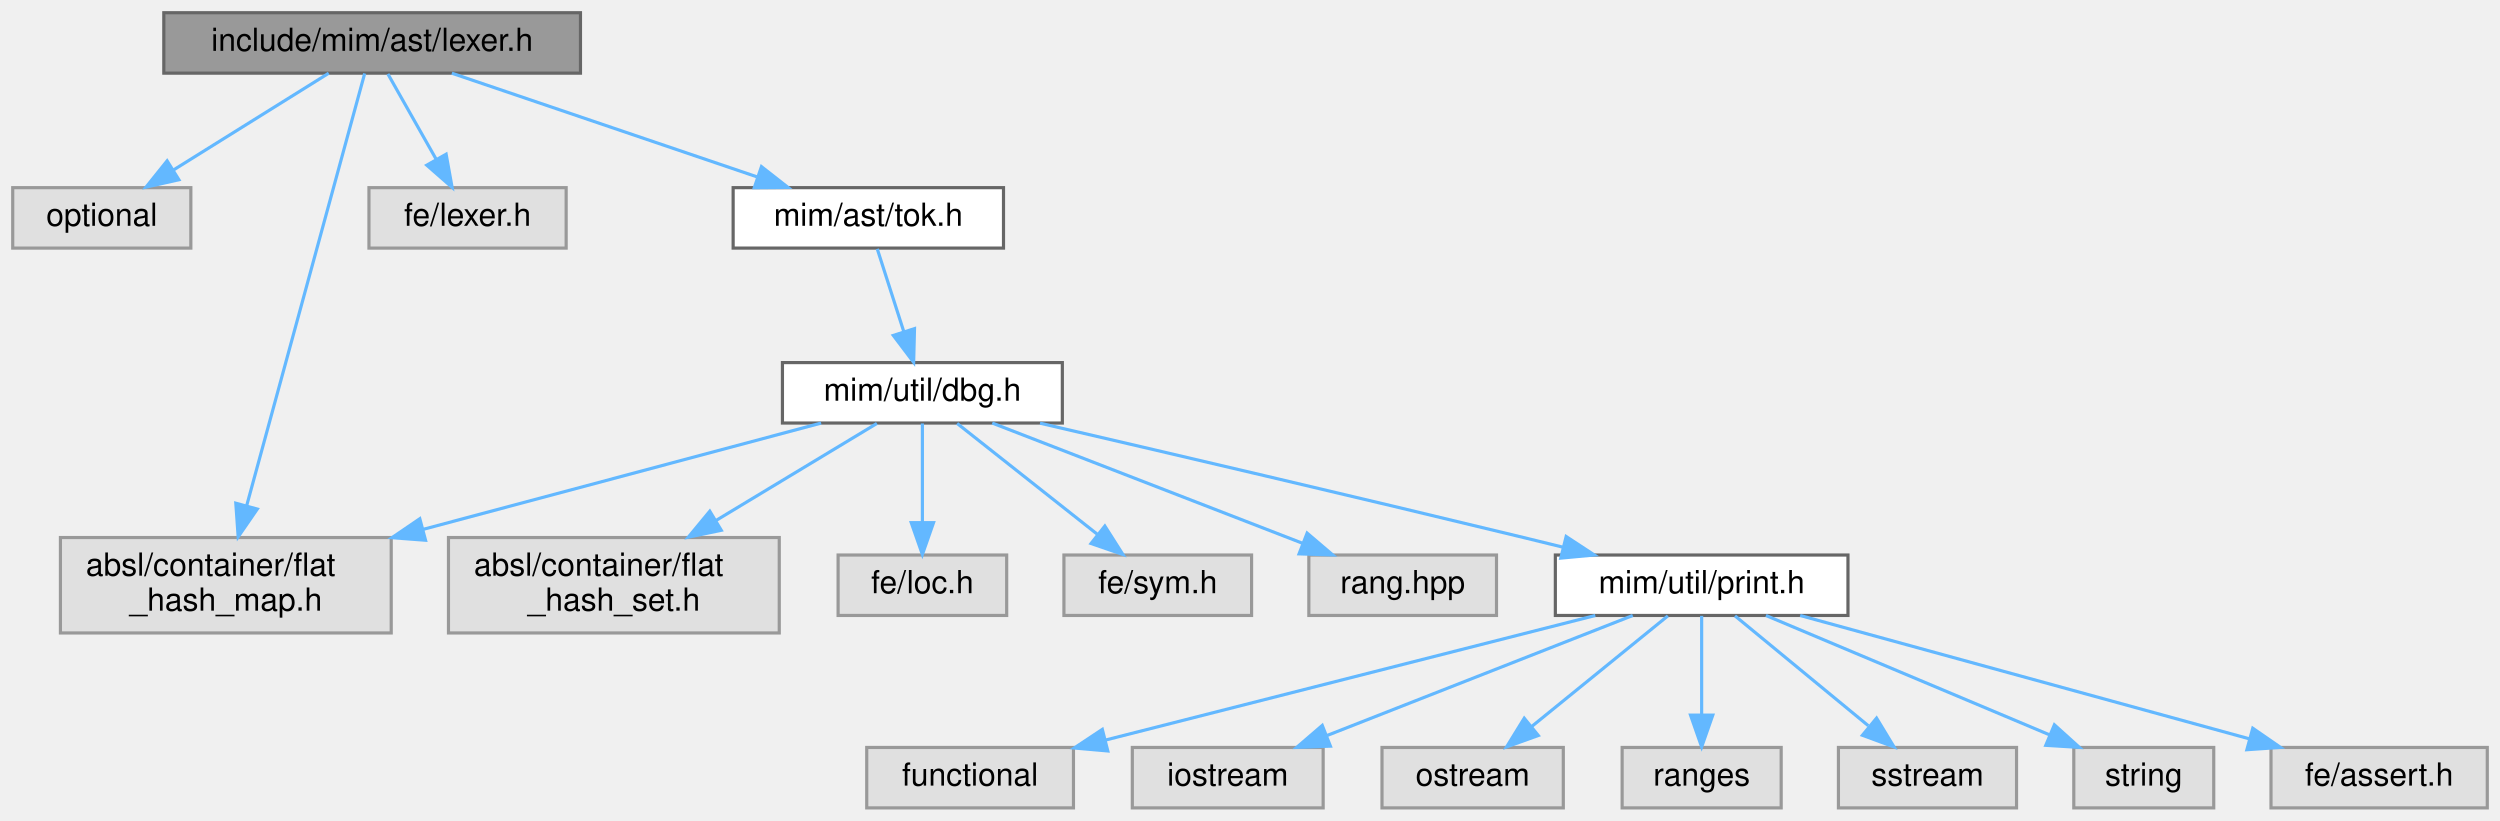
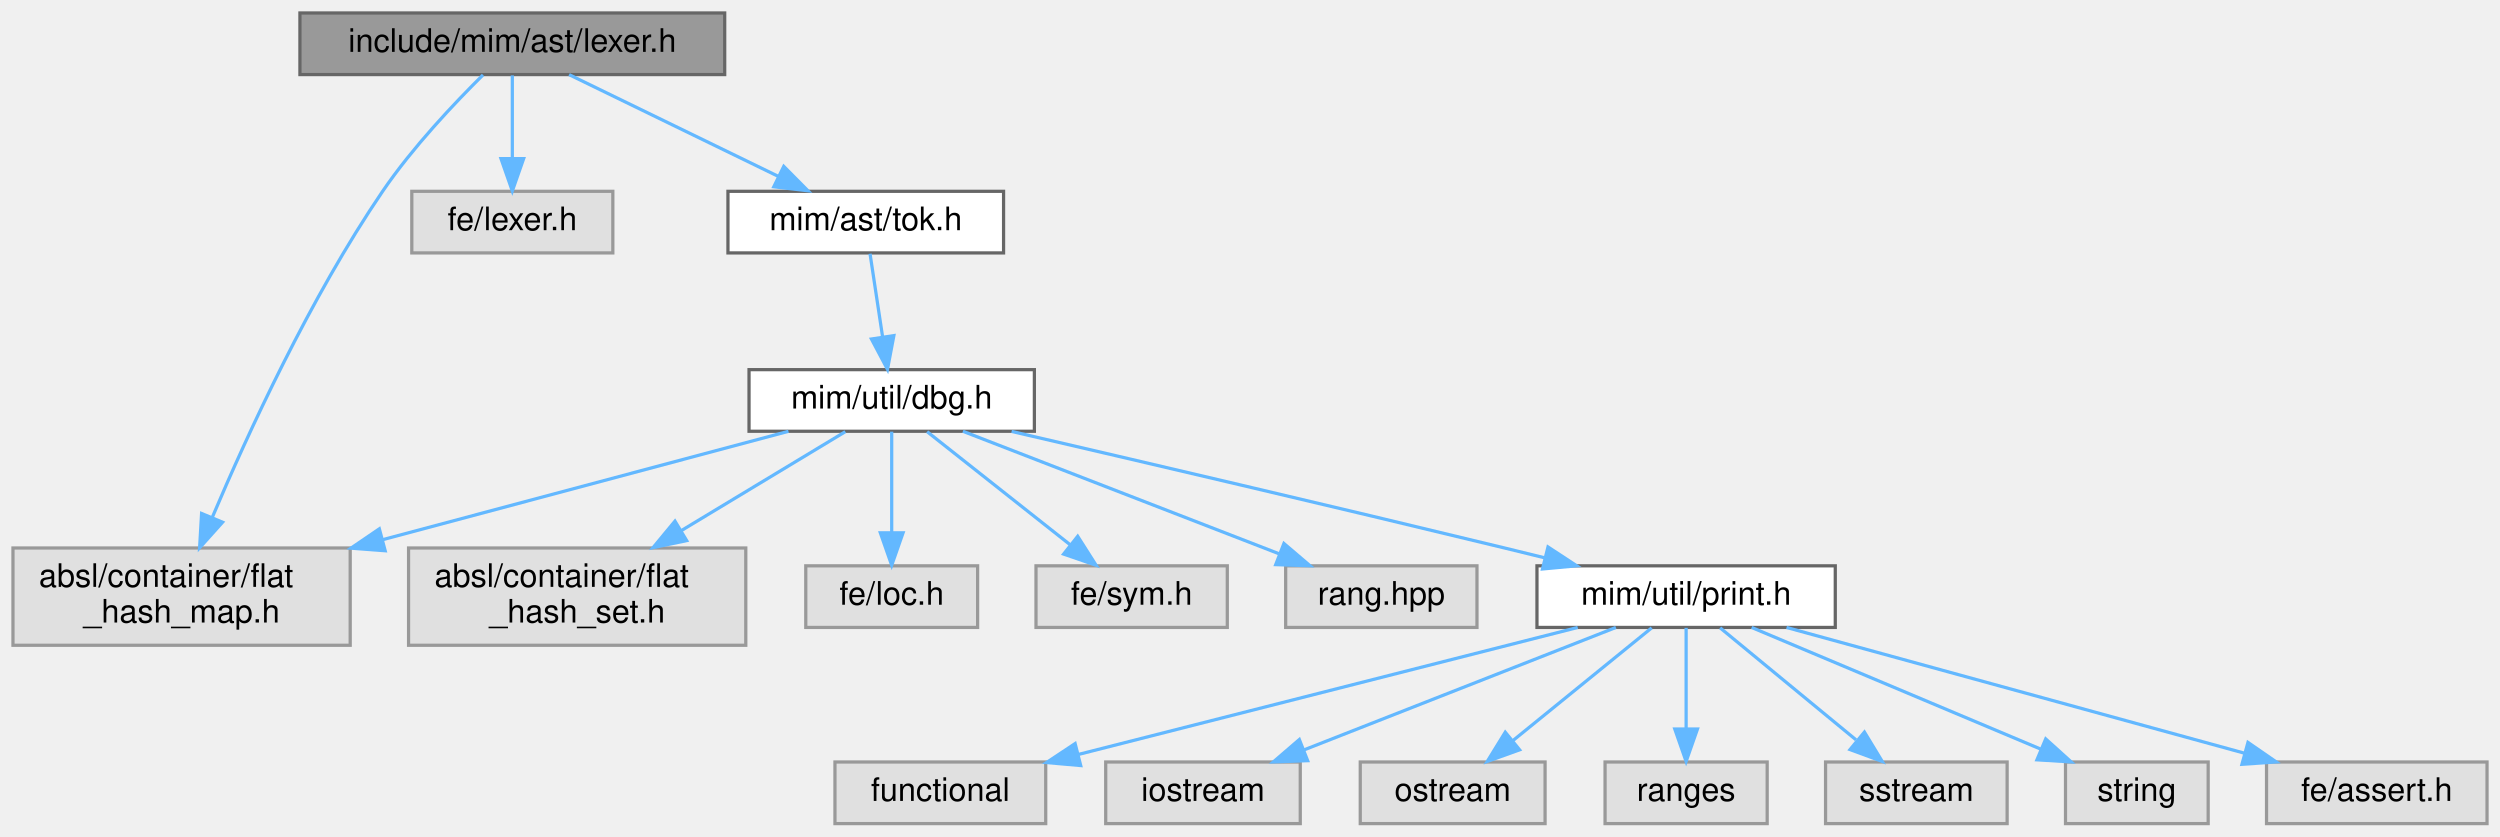
- <svg xmlns="http://www.w3.org/2000/svg" xmlns:xlink="http://www.w3.org/1999/xlink" width="786pt" height="258pt" viewBox="0.00 0.00 786.00 258.00">
+ <svg xmlns="http://www.w3.org/2000/svg" xmlns:xlink="http://www.w3.org/1999/xlink" width="771pt" height="258pt" viewBox="0.00 0.00 771.00 258.00">
  <g id="graph0" class="graph" transform="scale(1 1) rotate(0) translate(4 254)">
    <g id="Node000001" class="node">
      <g id="a_Node000001">
        <a xlink:title=" ">
-           <polygon fill="#999999" stroke="#666666" points="178.5,-250 47.5,-250 47.5,-231 178.5,-231 178.5,-250" />
-           <text text-anchor="middle" x="113" y="-238" font-family="Helvetica,sans-Serif" font-size="10.00">include/mim/ast/lexer.h</text>
+           <polygon fill="#999999" stroke="#666666" points="219.5,-250 88.5,-250 88.5,-231 219.5,-231 219.5,-250" />
+           <text text-anchor="middle" x="154" y="-238" font-family="Helvetica,sans-Serif" font-size="10.00">include/mim/ast/lexer.h</text>
        </a>
      </g>
    </g>
    <g id="Node000002" class="node">
      <g id="a_Node000002">
        <a xlink:title=" ">
-           <polygon fill="#e0e0e0" stroke="#999999" points="56,-195 0,-195 0,-176 56,-176 56,-195" />
-           <text text-anchor="middle" x="28" y="-183" font-family="Helvetica,sans-Serif" font-size="10.00">optional</text>
+           <polygon fill="#e0e0e0" stroke="#999999" points="104,-85 0,-85 0,-55 104,-55 104,-85" />
+           <text text-anchor="start" x="8" y="-73" font-family="Helvetica,sans-Serif" font-size="10.00">absl/container/flat</text>
+           <text text-anchor="middle" x="52" y="-62" font-family="Helvetica,sans-Serif" font-size="10.00">_hash_map.h</text>
        </a>
      </g>
    </g>
    <g id="edge1_Node000001_Node000002" class="edge">
      <g id="a_edge1_Node000001_Node000002">
        <a xlink:title=" ">
-           <path fill="none" stroke="#63b8ff" d="M99.34,-230.98C86.16,-222.77 65.97,-210.18 50.43,-200.49" />
-           <polygon fill="#63b8ff" stroke="#63b8ff" points="52.24,-197.49 41.91,-195.17 48.54,-203.43 52.24,-197.49" />
+           <path fill="none" stroke="#63b8ff" d="M144.96,-230.89C136.31,-222.34 123.24,-208.57 114,-195 91.63,-162.16 72.33,-120.11 61.44,-94.38" />
+           <polygon fill="#63b8ff" stroke="#63b8ff" points="64.64,-92.95 57.56,-85.06 58.17,-95.64 64.64,-92.95" />
        </a>
      </g>
    </g>
    <g id="Node000003" class="node">
      <g id="a_Node000003">
        <a xlink:title=" ">
-           <polygon fill="#e0e0e0" stroke="#999999" points="119,-85 15,-85 15,-55 119,-55 119,-85" />
-           <text text-anchor="start" x="23" y="-73" font-family="Helvetica,sans-Serif" font-size="10.00">absl/container/flat</text>
-           <text text-anchor="middle" x="67" y="-62" font-family="Helvetica,sans-Serif" font-size="10.00">_hash_map.h</text>
+           <polygon fill="#e0e0e0" stroke="#999999" points="185,-195 123,-195 123,-176 185,-176 185,-195" />
+           <text text-anchor="middle" x="154" y="-183" font-family="Helvetica,sans-Serif" font-size="10.00">fe/lexer.h</text>
        </a>
      </g>
    </g>
    <g id="edge2_Node000001_Node000003" class="edge">
      <g id="a_edge2_Node000001_Node000003">
        <a xlink:title=" ">
-           <path fill="none" stroke="#63b8ff" d="M110.66,-230.91C103.86,-206.02 83.98,-133.2 73.55,-95.01" />
-           <polygon fill="#63b8ff" stroke="#63b8ff" points="76.89,-93.95 70.88,-85.22 70.14,-95.79 76.89,-93.95" />
+           <path fill="none" stroke="#63b8ff" d="M154,-230.75C154,-223.8 154,-213.85 154,-205.13" />
+           <polygon fill="#63b8ff" stroke="#63b8ff" points="157.5,-205.09 154,-195.09 150.5,-205.09 157.5,-205.09" />
        </a>
      </g>
    </g>
    <g id="Node000004" class="node">
      <g id="a_Node000004">
-         <a xlink:title=" ">
-           <polygon fill="#e0e0e0" stroke="#999999" points="174,-195 112,-195 112,-176 174,-176 174,-195" />
-           <text text-anchor="middle" x="143" y="-183" font-family="Helvetica,sans-Serif" font-size="10.00">fe/lexer.h</text>
+         <a xlink:href="tok_8h.html" target="_top" xlink:title=" ">
+           <polygon fill="white" stroke="#666666" points="305.5,-195 220.5,-195 220.5,-176 305.5,-176 305.5,-195" />
+           <text text-anchor="middle" x="263" y="-183" font-family="Helvetica,sans-Serif" font-size="10.00">mim/ast/tok.h</text>
        </a>
      </g>
    </g>
    <g id="edge3_Node000001_Node000004" class="edge">
      <g id="a_edge3_Node000001_Node000004">
        <a xlink:title=" ">
-           <path fill="none" stroke="#63b8ff" d="M117.95,-230.75C122.06,-223.49 128.03,-212.95 133.1,-203.98" />
-           <polygon fill="#63b8ff" stroke="#63b8ff" points="136.26,-205.52 138.14,-195.09 130.17,-202.07 136.26,-205.52" />
+           <path fill="none" stroke="#63b8ff" d="M171.51,-230.98C188.97,-222.5 216.01,-209.35 236.17,-199.54" />
+           <polygon fill="#63b8ff" stroke="#63b8ff" points="237.71,-202.69 245.17,-195.17 234.64,-196.4 237.71,-202.69" />
        </a>
      </g>
    </g>
    <g id="Node000005" class="node">
      <g id="a_Node000005">
-         <a xlink:href="tok_8h.html" target="_top" xlink:title=" ">
-           <polygon fill="white" stroke="#666666" points="311.5,-195 226.5,-195 226.5,-176 311.5,-176 311.5,-195" />
-           <text text-anchor="middle" x="269" y="-183" font-family="Helvetica,sans-Serif" font-size="10.00">mim/ast/tok.h</text>
-         </a>
-       </g>
-     </g>
-     <g id="edge4_Node000001_Node000005" class="edge">
-       <g id="a_edge4_Node000001_Node000005">
-         <a xlink:title=" ">
-           <path fill="none" stroke="#63b8ff" d="M138.06,-230.98C164.03,-222.16 204.81,-208.31 233.96,-198.41" />
-           <polygon fill="#63b8ff" stroke="#63b8ff" points="235.4,-201.61 243.74,-195.08 233.15,-194.99 235.4,-201.61" />
+         <a xlink:href="dbg_8h.html" target="_top" xlink:title=" ">
+           <polygon fill="white" stroke="#666666" points="315,-140 227,-140 227,-121 315,-121 315,-140" />
+           <text text-anchor="middle" x="271" y="-128" font-family="Helvetica,sans-Serif" font-size="10.00">mim/util/dbg.h</text>
+         </a>
+       </g>
+     </g>
+     <g id="edge4_Node000004_Node000005" class="edge">
+       <g id="a_edge4_Node000004_Node000005">
+         <a xlink:title=" ">
+           <path fill="none" stroke="#63b8ff" d="M264.32,-175.75C265.37,-168.8 266.87,-158.85 268.19,-150.13" />
+           <polygon fill="#63b8ff" stroke="#63b8ff" points="271.67,-150.5 269.7,-140.09 264.75,-149.45 271.67,-150.5" />
+         </a>
+       </g>
+     </g>
+     <g id="edge5_Node000005_Node000002" class="edge">
+       <g id="a_edge5_Node000005_Node000002">
+         <a xlink:title=" ">
+           <path fill="none" stroke="#63b8ff" d="M239.16,-120.99C206.5,-112.27 154.85,-98.47 114.07,-87.58" />
+           <polygon fill="#63b8ff" stroke="#63b8ff" points="114.79,-84.15 104.23,-84.95 112.99,-90.91 114.79,-84.15" />
        </a>
      </g>
    </g>
    <g id="Node000006" class="node">
      <g id="a_Node000006">
-         <a xlink:href="dbg_8h.html" target="_top" xlink:title=" ">
-           <polygon fill="white" stroke="#666666" points="330,-140 242,-140 242,-121 330,-121 330,-140" />
-           <text text-anchor="middle" x="286" y="-128" font-family="Helvetica,sans-Serif" font-size="10.00">mim/util/dbg.h</text>
-         </a>
-       </g>
-     </g>
-     <g id="edge5_Node000005_Node000006" class="edge">
-       <g id="a_edge5_Node000005_Node000006">
-         <a xlink:title=" ">
-           <path fill="none" stroke="#63b8ff" d="M271.81,-175.75C274.06,-168.72 277.3,-158.62 280.12,-149.84" />
-           <polygon fill="#63b8ff" stroke="#63b8ff" points="283.52,-150.68 283.25,-140.09 276.86,-148.54 283.52,-150.68" />
-         </a>
-       </g>
-     </g>
-     <g id="edge6_Node000006_Node000003" class="edge">
-       <g id="a_edge6_Node000006_Node000003">
-         <a xlink:title=" ">
-           <path fill="none" stroke="#63b8ff" d="M254.16,-120.99C221.5,-112.27 169.85,-98.47 129.07,-87.58" />
-           <polygon fill="#63b8ff" stroke="#63b8ff" points="129.79,-84.15 119.23,-84.95 127.99,-90.91 129.79,-84.15" />
+         <a xlink:title=" ">
+           <polygon fill="#e0e0e0" stroke="#999999" points="226,-85 122,-85 122,-55 226,-55 226,-85" />
+           <text text-anchor="start" x="130" y="-73" font-family="Helvetica,sans-Serif" font-size="10.00">absl/container/flat</text>
+           <text text-anchor="middle" x="174" y="-62" font-family="Helvetica,sans-Serif" font-size="10.00">_hash_set.h</text>
+         </a>
+       </g>
+     </g>
+     <g id="edge6_Node000005_Node000006" class="edge">
+       <g id="a_edge6_Node000005_Node000006">
+         <a xlink:title=" ">
+           <path fill="none" stroke="#63b8ff" d="M256.69,-120.87C243.4,-112.86 223.16,-100.65 206.03,-90.31" />
+           <polygon fill="#63b8ff" stroke="#63b8ff" points="207.77,-87.28 197.4,-85.11 204.16,-93.28 207.77,-87.28" />
        </a>
      </g>
    </g>
    <g id="Node000007" class="node">
      <g id="a_Node000007">
        <a xlink:title=" ">
-           <polygon fill="#e0e0e0" stroke="#999999" points="241,-85 137,-85 137,-55 241,-55 241,-85" />
-           <text text-anchor="start" x="145" y="-73" font-family="Helvetica,sans-Serif" font-size="10.00">absl/container/flat</text>
-           <text text-anchor="middle" x="189" y="-62" font-family="Helvetica,sans-Serif" font-size="10.00">_hash_set.h</text>
-         </a>
-       </g>
-     </g>
-     <g id="edge7_Node000006_Node000007" class="edge">
-       <g id="a_edge7_Node000006_Node000007">
-         <a xlink:title=" ">
-           <path fill="none" stroke="#63b8ff" d="M271.69,-120.87C258.4,-112.86 238.16,-100.65 221.03,-90.31" />
-           <polygon fill="#63b8ff" stroke="#63b8ff" points="222.77,-87.28 212.4,-85.11 219.16,-93.28 222.77,-87.28" />
+           <polygon fill="#e0e0e0" stroke="#999999" points="297.5,-79.5 244.5,-79.5 244.5,-60.5 297.5,-60.5 297.5,-79.5" />
+           <text text-anchor="middle" x="271" y="-67.5" font-family="Helvetica,sans-Serif" font-size="10.00">fe/loc.h</text>
+         </a>
+       </g>
+     </g>
+     <g id="edge7_Node000005_Node000007" class="edge">
+       <g id="a_edge7_Node000005_Node000007">
+         <a xlink:title=" ">
+           <path fill="none" stroke="#63b8ff" d="M271,-120.87C271,-112.75 271,-100.31 271,-89.89" />
+           <polygon fill="#63b8ff" stroke="#63b8ff" points="274.5,-89.67 271,-79.67 267.5,-89.67 274.5,-89.67" />
        </a>
      </g>
    </g>
    <g id="Node000008" class="node">
      <g id="a_Node000008">
        <a xlink:title=" ">
-           <polygon fill="#e0e0e0" stroke="#999999" points="312.5,-79.5 259.5,-79.5 259.5,-60.5 312.5,-60.5 312.5,-79.5" />
-           <text text-anchor="middle" x="286" y="-67.5" font-family="Helvetica,sans-Serif" font-size="10.00">fe/loc.h</text>
-         </a>
-       </g>
-     </g>
-     <g id="edge8_Node000006_Node000008" class="edge">
-       <g id="a_edge8_Node000006_Node000008">
-         <a xlink:title=" ">
-           <path fill="none" stroke="#63b8ff" d="M286,-120.87C286,-112.75 286,-100.31 286,-89.89" />
-           <polygon fill="#63b8ff" stroke="#63b8ff" points="289.5,-89.67 286,-79.67 282.5,-89.67 289.5,-89.67" />
+           <polygon fill="#e0e0e0" stroke="#999999" points="374.5,-79.5 315.5,-79.5 315.5,-60.5 374.5,-60.5 374.5,-79.5" />
+           <text text-anchor="middle" x="345" y="-67.5" font-family="Helvetica,sans-Serif" font-size="10.00">fe/sym.h</text>
+         </a>
+       </g>
+     </g>
+     <g id="edge8_Node000005_Node000008" class="edge">
+       <g id="a_edge8_Node000005_Node000008">
+         <a xlink:title=" ">
+           <path fill="none" stroke="#63b8ff" d="M281.92,-120.87C293.51,-111.71 312.03,-97.06 326.02,-86.01" />
+           <polygon fill="#63b8ff" stroke="#63b8ff" points="328.36,-88.61 334.04,-79.67 324.02,-83.12 328.36,-88.61" />
        </a>
      </g>
    </g>
    <g id="Node000009" class="node">
      <g id="a_Node000009">
        <a xlink:title=" ">
-           <polygon fill="#e0e0e0" stroke="#999999" points="389.5,-79.5 330.5,-79.5 330.5,-60.5 389.5,-60.5 389.5,-79.5" />
-           <text text-anchor="middle" x="360" y="-67.5" font-family="Helvetica,sans-Serif" font-size="10.00">fe/sym.h</text>
-         </a>
-       </g>
-     </g>
-     <g id="edge9_Node000006_Node000009" class="edge">
-       <g id="a_edge9_Node000006_Node000009">
-         <a xlink:title=" ">
-           <path fill="none" stroke="#63b8ff" d="M296.92,-120.87C308.51,-111.71 327.03,-97.06 341.02,-86.01" />
-           <polygon fill="#63b8ff" stroke="#63b8ff" points="343.36,-88.61 349.04,-79.67 339.02,-83.12 343.36,-88.61" />
+           <polygon fill="#e0e0e0" stroke="#999999" points="451.5,-79.5 392.5,-79.5 392.5,-60.5 451.5,-60.5 451.5,-79.5" />
+           <text text-anchor="middle" x="422" y="-67.5" font-family="Helvetica,sans-Serif" font-size="10.00">rang.hpp</text>
+         </a>
+       </g>
+     </g>
+     <g id="edge9_Node000005_Node000009" class="edge">
+       <g id="a_edge9_Node000005_Node000009">
+         <a xlink:title=" ">
+           <path fill="none" stroke="#63b8ff" d="M292.96,-120.99C318.68,-111.03 361.48,-94.45 390.68,-83.13" />
+           <polygon fill="#63b8ff" stroke="#63b8ff" points="391.96,-86.39 400.02,-79.52 389.43,-79.87 391.96,-86.39" />
        </a>
      </g>
    </g>
    <g id="Node000010" class="node">
      <g id="a_Node000010">
-         <a xlink:title=" ">
-           <polygon fill="#e0e0e0" stroke="#999999" points="466.5,-79.5 407.5,-79.5 407.5,-60.5 466.5,-60.5 466.5,-79.5" />
-           <text text-anchor="middle" x="437" y="-67.5" font-family="Helvetica,sans-Serif" font-size="10.00">rang.hpp</text>
-         </a>
-       </g>
-     </g>
-     <g id="edge10_Node000006_Node000010" class="edge">
-       <g id="a_edge10_Node000006_Node000010">
-         <a xlink:title=" ">
-           <path fill="none" stroke="#63b8ff" d="M307.96,-120.99C333.68,-111.03 376.48,-94.45 405.68,-83.13" />
-           <polygon fill="#63b8ff" stroke="#63b8ff" points="406.96,-86.39 415.02,-79.52 404.43,-79.87 406.96,-86.39" />
+         <a xlink:href="print_8h.html" target="_top" xlink:title=" ">
+           <polygon fill="white" stroke="#666666" points="562,-79.5 470,-79.5 470,-60.5 562,-60.5 562,-79.5" />
+           <text text-anchor="middle" x="516" y="-67.5" font-family="Helvetica,sans-Serif" font-size="10.00">mim/util/print.h</text>
+         </a>
+       </g>
+     </g>
+     <g id="edge10_Node000005_Node000010" class="edge">
+       <g id="a_edge10_Node000005_Node000010">
+         <a xlink:title=" ">
+           <path fill="none" stroke="#63b8ff" d="M307.98,-120.95C346.1,-112.1 407.26,-97.8 460,-85 464.05,-84.02 468.27,-82.98 472.49,-81.94" />
+           <polygon fill="#63b8ff" stroke="#63b8ff" points="473.4,-85.32 482.26,-79.51 471.71,-78.53 473.4,-85.32" />
        </a>
      </g>
    </g>
    <g id="Node000011" class="node">
      <g id="a_Node000011">
-         <a xlink:href="print_8h.html" target="_top" xlink:title=" ">
-           <polygon fill="white" stroke="#666666" points="577,-79.5 485,-79.5 485,-60.5 577,-60.5 577,-79.5" />
-           <text text-anchor="middle" x="531" y="-67.5" font-family="Helvetica,sans-Serif" font-size="10.00">mim/util/print.h</text>
-         </a>
-       </g>
-     </g>
-     <g id="edge11_Node000006_Node000011" class="edge">
-       <g id="a_edge11_Node000006_Node000011">
-         <a xlink:title=" ">
-           <path fill="none" stroke="#63b8ff" d="M322.98,-120.95C361.1,-112.1 422.26,-97.8 475,-85 479.05,-84.02 483.27,-82.98 487.49,-81.94" />
-           <polygon fill="#63b8ff" stroke="#63b8ff" points="488.4,-85.32 497.26,-79.51 486.71,-78.53 488.4,-85.32" />
+         <a xlink:title=" ">
+           <polygon fill="#e0e0e0" stroke="#999999" points="318.5,-19 253.5,-19 253.5,0 318.5,0 318.5,-19" />
+           <text text-anchor="middle" x="286" y="-7" font-family="Helvetica,sans-Serif" font-size="10.00">functional</text>
+         </a>
+       </g>
+     </g>
+     <g id="edge11_Node000010_Node000011" class="edge">
+       <g id="a_edge11_Node000010_Node000011">
+         <a xlink:title=" ">
+           <path fill="none" stroke="#63b8ff" d="M482.56,-60.49C441.87,-50.15 373.12,-32.66 328.66,-21.35" />
+           <polygon fill="#63b8ff" stroke="#63b8ff" points="329.29,-17.9 318.74,-18.83 327.57,-24.68 329.29,-17.9" />
        </a>
      </g>
    </g>
    <g id="Node000012" class="node">
      <g id="a_Node000012">
        <a xlink:title=" ">
-           <polygon fill="#e0e0e0" stroke="#999999" points="333.5,-19 268.5,-19 268.5,0 333.5,0 333.5,-19" />
-           <text text-anchor="middle" x="301" y="-7" font-family="Helvetica,sans-Serif" font-size="10.00">functional</text>
-         </a>
-       </g>
-     </g>
-     <g id="edge12_Node000011_Node000012" class="edge">
-       <g id="a_edge12_Node000011_Node000012">
-         <a xlink:title=" ">
-           <path fill="none" stroke="#63b8ff" d="M497.56,-60.49C456.87,-50.15 388.12,-32.66 343.66,-21.35" />
-           <polygon fill="#63b8ff" stroke="#63b8ff" points="344.29,-17.9 333.74,-18.83 342.57,-24.68 344.29,-17.9" />
+           <polygon fill="#e0e0e0" stroke="#999999" points="397,-19 337,-19 337,0 397,0 397,-19" />
+           <text text-anchor="middle" x="367" y="-7" font-family="Helvetica,sans-Serif" font-size="10.00">iostream</text>
+         </a>
+       </g>
+     </g>
+     <g id="edge12_Node000010_Node000012" class="edge">
+       <g id="a_edge12_Node000010_Node000012">
+         <a xlink:title=" ">
+           <path fill="none" stroke="#63b8ff" d="M494.33,-60.49C469.06,-50.57 427.09,-34.09 398.28,-22.78" />
+           <polygon fill="#63b8ff" stroke="#63b8ff" points="399.28,-19.41 388.69,-19.02 396.72,-25.93 399.28,-19.41" />
        </a>
      </g>
    </g>
    <g id="Node000013" class="node">
      <g id="a_Node000013">
        <a xlink:title=" ">
-           <polygon fill="#e0e0e0" stroke="#999999" points="412,-19 352,-19 352,0 412,0 412,-19" />
-           <text text-anchor="middle" x="382" y="-7" font-family="Helvetica,sans-Serif" font-size="10.00">iostream</text>
-         </a>
-       </g>
-     </g>
-     <g id="edge13_Node000011_Node000013" class="edge">
-       <g id="a_edge13_Node000011_Node000013">
-         <a xlink:title=" ">
-           <path fill="none" stroke="#63b8ff" d="M509.33,-60.49C484.06,-50.57 442.09,-34.09 413.28,-22.78" />
-           <polygon fill="#63b8ff" stroke="#63b8ff" points="414.28,-19.41 403.69,-19.02 411.72,-25.93 414.28,-19.41" />
+           <polygon fill="#e0e0e0" stroke="#999999" points="472.5,-19 415.5,-19 415.5,0 472.5,0 472.5,-19" />
+           <text text-anchor="middle" x="444" y="-7" font-family="Helvetica,sans-Serif" font-size="10.00">ostream</text>
+         </a>
+       </g>
+     </g>
+     <g id="edge13_Node000010_Node000013" class="edge">
+       <g id="a_edge13_Node000010_Node000013">
+         <a xlink:title=" ">
+           <path fill="none" stroke="#63b8ff" d="M505.38,-60.37C494.1,-51.21 476.08,-36.56 462.47,-25.51" />
+           <polygon fill="#63b8ff" stroke="#63b8ff" points="464.64,-22.76 454.67,-19.17 460.22,-28.19 464.64,-22.76" />
        </a>
      </g>
    </g>
    <g id="Node000014" class="node">
      <g id="a_Node000014">
        <a xlink:title=" ">
-           <polygon fill="#e0e0e0" stroke="#999999" points="487.5,-19 430.5,-19 430.5,0 487.5,0 487.5,-19" />
-           <text text-anchor="middle" x="459" y="-7" font-family="Helvetica,sans-Serif" font-size="10.00">ostream</text>
-         </a>
-       </g>
-     </g>
-     <g id="edge14_Node000011_Node000014" class="edge">
-       <g id="a_edge14_Node000011_Node000014">
-         <a xlink:title=" ">
-           <path fill="none" stroke="#63b8ff" d="M520.38,-60.37C509.1,-51.21 491.08,-36.56 477.47,-25.51" />
-           <polygon fill="#63b8ff" stroke="#63b8ff" points="479.64,-22.76 469.67,-19.17 475.22,-28.19 479.64,-22.76" />
+           <polygon fill="#e0e0e0" stroke="#999999" points="541,-19 491,-19 491,0 541,0 541,-19" />
+           <text text-anchor="middle" x="516" y="-7" font-family="Helvetica,sans-Serif" font-size="10.00">ranges</text>
+         </a>
+       </g>
+     </g>
+     <g id="edge14_Node000010_Node000014" class="edge">
+       <g id="a_edge14_Node000010_Node000014">
+         <a xlink:title=" ">
+           <path fill="none" stroke="#63b8ff" d="M516,-60.37C516,-52.25 516,-39.81 516,-29.39" />
+           <polygon fill="#63b8ff" stroke="#63b8ff" points="519.5,-29.17 516,-19.17 512.5,-29.17 519.5,-29.17" />
        </a>
      </g>
    </g>
    <g id="Node000015" class="node">
      <g id="a_Node000015">
        <a xlink:title=" ">
-           <polygon fill="#e0e0e0" stroke="#999999" points="556,-19 506,-19 506,0 556,0 556,-19" />
-           <text text-anchor="middle" x="531" y="-7" font-family="Helvetica,sans-Serif" font-size="10.00">ranges</text>
-         </a>
-       </g>
-     </g>
-     <g id="edge15_Node000011_Node000015" class="edge">
-       <g id="a_edge15_Node000011_Node000015">
-         <a xlink:title=" ">
-           <path fill="none" stroke="#63b8ff" d="M531,-60.37C531,-52.25 531,-39.81 531,-29.39" />
-           <polygon fill="#63b8ff" stroke="#63b8ff" points="534.5,-29.17 531,-19.17 527.5,-29.17 534.5,-29.17" />
+           <polygon fill="#e0e0e0" stroke="#999999" points="615,-19 559,-19 559,0 615,0 615,-19" />
+           <text text-anchor="middle" x="587" y="-7" font-family="Helvetica,sans-Serif" font-size="10.00">sstream</text>
+         </a>
+       </g>
+     </g>
+     <g id="edge15_Node000010_Node000015" class="edge">
+       <g id="a_edge15_Node000010_Node000015">
+         <a xlink:title=" ">
+           <path fill="none" stroke="#63b8ff" d="M526.48,-60.37C537.49,-51.3 555.04,-36.84 568.41,-25.82" />
+           <polygon fill="#63b8ff" stroke="#63b8ff" points="570.99,-28.23 576.48,-19.17 566.54,-22.83 570.99,-28.23" />
        </a>
      </g>
    </g>
    <g id="Node000016" class="node">
      <g id="a_Node000016">
        <a xlink:title=" ">
-           <polygon fill="#e0e0e0" stroke="#999999" points="630,-19 574,-19 574,0 630,0 630,-19" />
-           <text text-anchor="middle" x="602" y="-7" font-family="Helvetica,sans-Serif" font-size="10.00">sstream</text>
-         </a>
-       </g>
-     </g>
-     <g id="edge16_Node000011_Node000016" class="edge">
-       <g id="a_edge16_Node000011_Node000016">
-         <a xlink:title=" ">
-           <path fill="none" stroke="#63b8ff" d="M541.48,-60.37C552.49,-51.3 570.04,-36.84 583.41,-25.82" />
-           <polygon fill="#63b8ff" stroke="#63b8ff" points="585.99,-28.23 591.48,-19.17 581.54,-22.83 585.99,-28.23" />
+           <polygon fill="#e0e0e0" stroke="#999999" points="677,-19 633,-19 633,0 677,0 677,-19" />
+           <text text-anchor="middle" x="655" y="-7" font-family="Helvetica,sans-Serif" font-size="10.00">string</text>
+         </a>
+       </g>
+     </g>
+     <g id="edge16_Node000010_Node000016" class="edge">
+       <g id="a_edge16_Node000010_Node000016">
+         <a xlink:title=" ">
+           <path fill="none" stroke="#63b8ff" d="M536.21,-60.49C559.68,-50.62 598.61,-34.23 625.46,-22.93" />
+           <polygon fill="#63b8ff" stroke="#63b8ff" points="626.9,-26.12 634.76,-19.02 624.19,-19.67 626.9,-26.12" />
        </a>
      </g>
    </g>
    <g id="Node000017" class="node">
      <g id="a_Node000017">
        <a xlink:title=" ">
-           <polygon fill="#e0e0e0" stroke="#999999" points="692,-19 648,-19 648,0 692,0 692,-19" />
-           <text text-anchor="middle" x="670" y="-7" font-family="Helvetica,sans-Serif" font-size="10.00">string</text>
-         </a>
-       </g>
-     </g>
-     <g id="edge17_Node000011_Node000017" class="edge">
-       <g id="a_edge17_Node000011_Node000017">
-         <a xlink:title=" ">
-           <path fill="none" stroke="#63b8ff" d="M551.21,-60.49C574.68,-50.62 613.61,-34.23 640.46,-22.93" />
-           <polygon fill="#63b8ff" stroke="#63b8ff" points="641.9,-26.12 649.76,-19.02 639.19,-19.67 641.9,-26.12" />
-         </a>
-       </g>
-     </g>
-     <g id="Node000018" class="node">
-       <g id="a_Node000018">
-         <a xlink:title=" ">
-           <polygon fill="#e0e0e0" stroke="#999999" points="778,-19 710,-19 710,0 778,0 778,-19" />
-           <text text-anchor="middle" x="744" y="-7" font-family="Helvetica,sans-Serif" font-size="10.00">fe/assert.h</text>
-         </a>
-       </g>
-     </g>
-     <g id="edge18_Node000011_Node000018" class="edge">
-       <g id="a_edge18_Node000011_Node000018">
-         <a xlink:title=" ">
-           <path fill="none" stroke="#63b8ff" d="M561.97,-60.49C599.28,-50.25 662.06,-33 703.27,-21.69" />
-           <polygon fill="#63b8ff" stroke="#63b8ff" points="704.27,-25.04 712.99,-19.02 702.42,-18.29 704.27,-25.04" />
+           <polygon fill="#e0e0e0" stroke="#999999" points="763,-19 695,-19 695,0 763,0 763,-19" />
+           <text text-anchor="middle" x="729" y="-7" font-family="Helvetica,sans-Serif" font-size="10.00">fe/assert.h</text>
+         </a>
+       </g>
+     </g>
+     <g id="edge17_Node000010_Node000017" class="edge">
+       <g id="a_edge17_Node000010_Node000017">
+         <a xlink:title=" ">
+           <path fill="none" stroke="#63b8ff" d="M546.97,-60.49C584.28,-50.25 647.06,-33 688.27,-21.69" />
+           <polygon fill="#63b8ff" stroke="#63b8ff" points="689.27,-25.04 697.99,-19.02 687.42,-18.29 689.27,-25.04" />
        </a>
      </g>
    </g>
  </g>
</svg>
